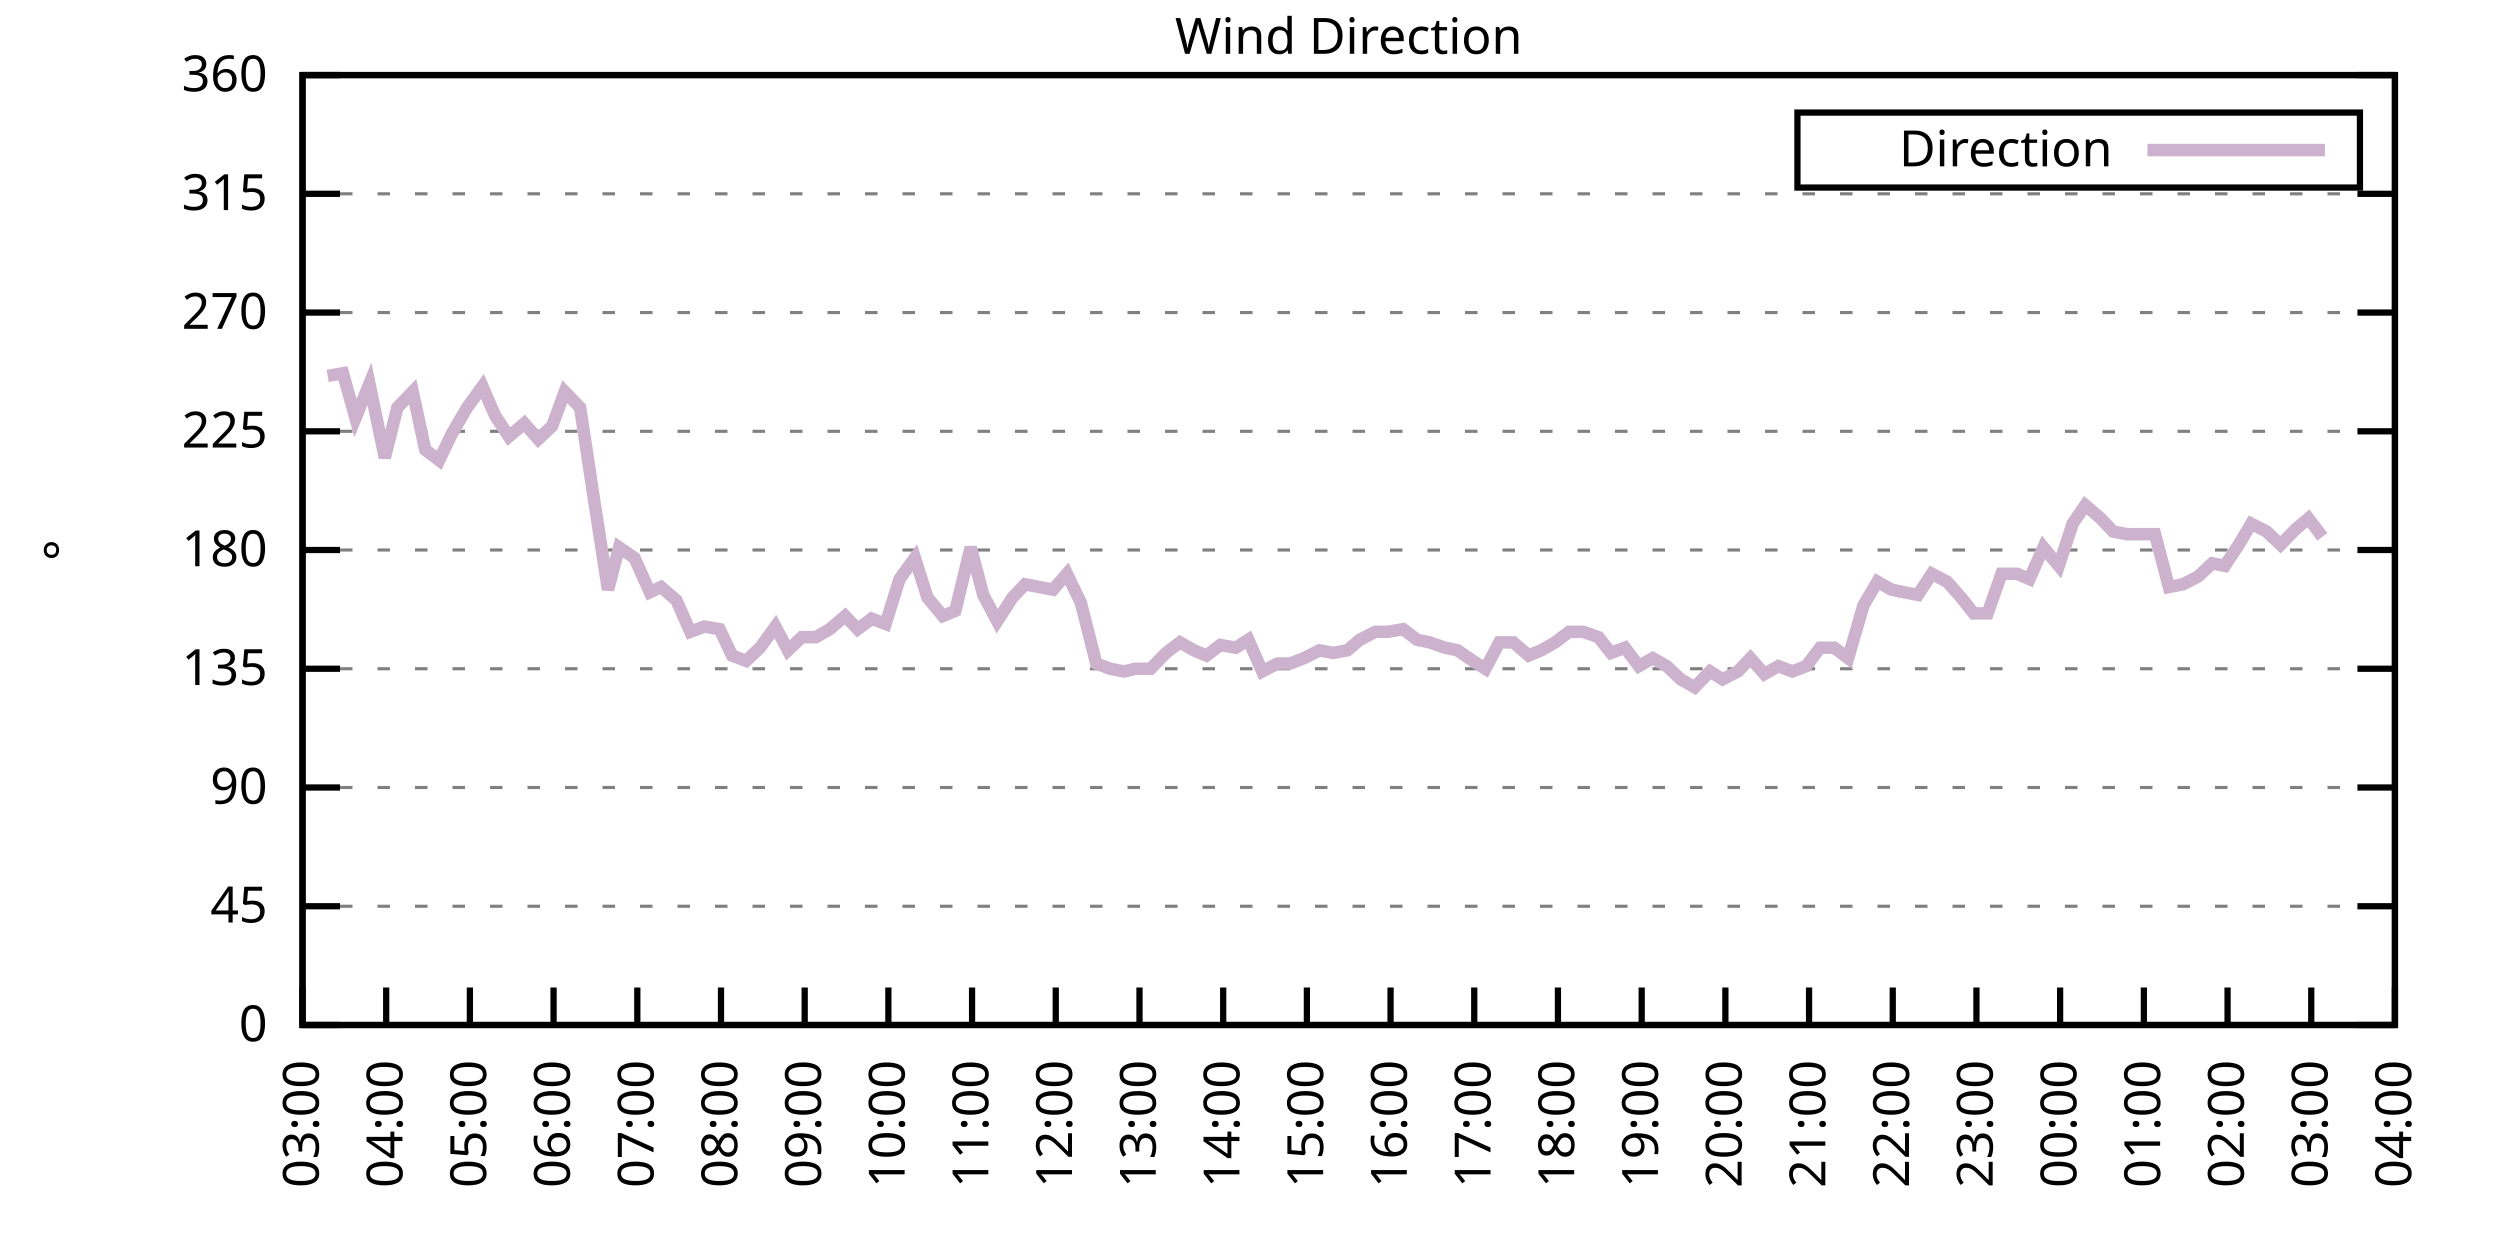
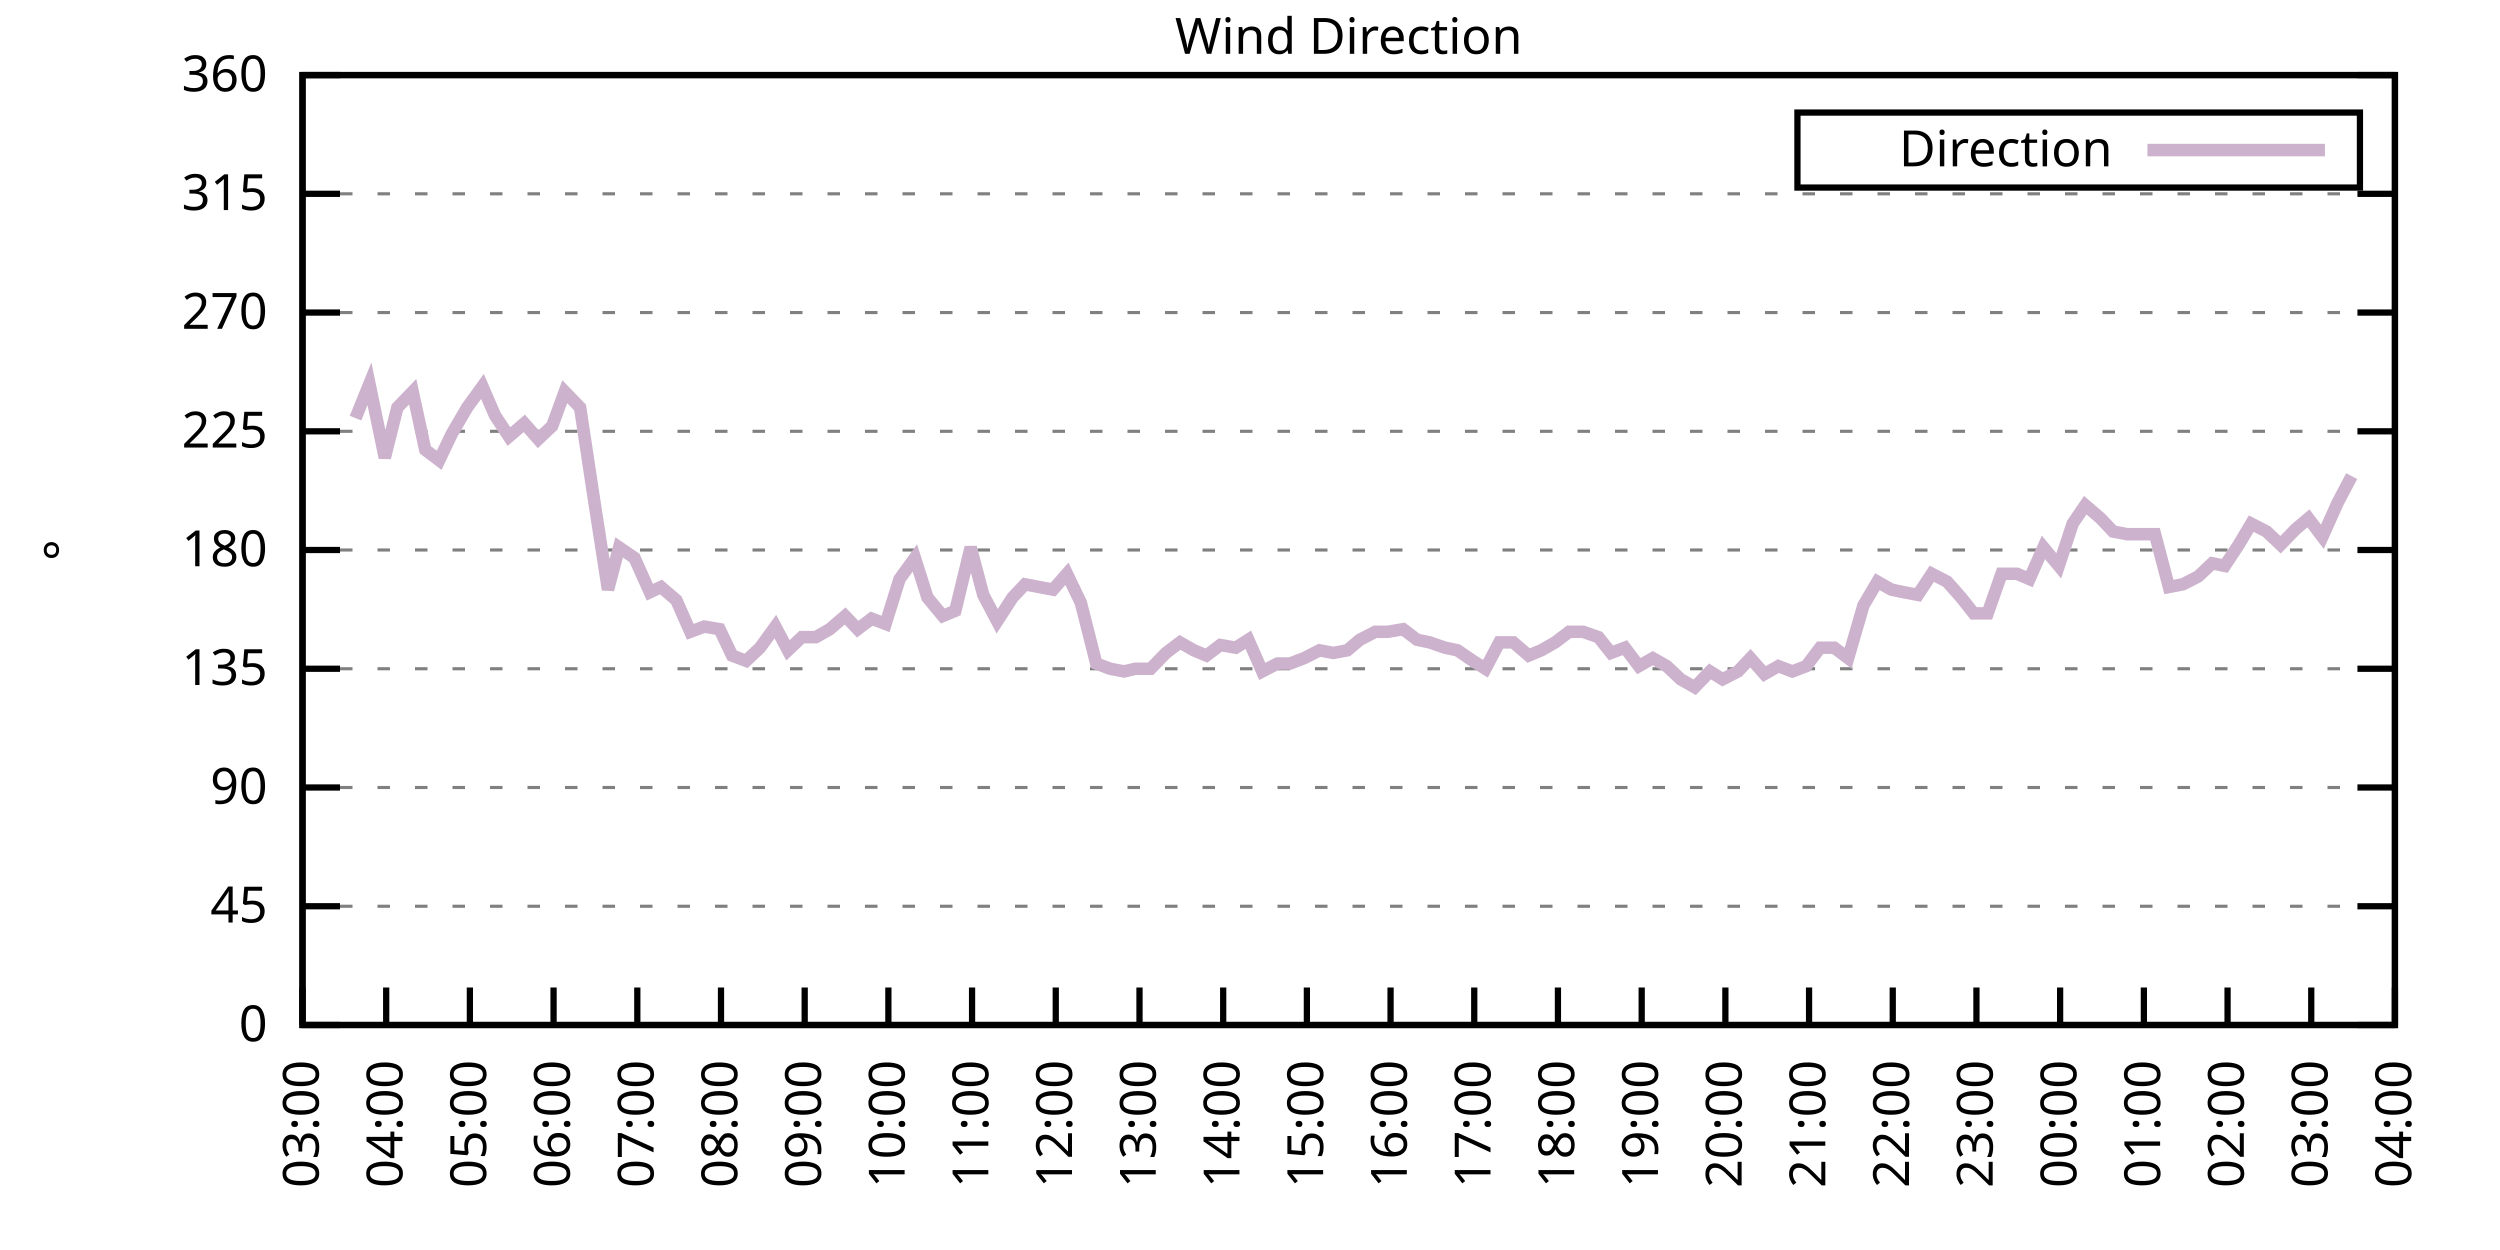
<svg xmlns="http://www.w3.org/2000/svg" xmlns:xlink="http://www.w3.org/1999/xlink" width="400" height="200" viewBox="0 0 400 200">
  <g id="gnuplot_canvas">
    <rect x="0" y="0" width="400" height="200" fill="none" />
    <defs>
      <circle id="gpDot" r="0.5" stroke-width="0.5" stroke="currentColor" />
      <path id="gpPt0" stroke-width="0.333" stroke="currentColor" d="M-1,0 h2 M0,-1 v2" />
      <path id="gpPt1" stroke-width="0.333" stroke="currentColor" d="M-1,-1 L1,1 M1,-1 L-1,1" />
      <path id="gpPt2" stroke-width="0.333" stroke="currentColor" d="M-1,0 L1,0 M0,-1 L0,1 M-1,-1 L1,1 M-1,1 L1,-1" />
      <rect id="gpPt3" stroke-width="0.333" stroke="currentColor" x="-1" y="-1" width="2" height="2" />
      <rect id="gpPt4" stroke-width="0.333" stroke="currentColor" fill="currentColor" x="-1" y="-1" width="2" height="2" />
      <circle id="gpPt5" stroke-width="0.333" stroke="currentColor" cx="0" cy="0" r="1" />
      <use xlink:href="#gpPt5" id="gpPt6" fill="currentColor" stroke="none" />
      <path id="gpPt7" stroke-width="0.333" stroke="currentColor" d="M0,-1.33 L-1.33,0.67 L1.33,0.67 z" />
      <use xlink:href="#gpPt7" id="gpPt8" fill="currentColor" stroke="none" />
      <use xlink:href="#gpPt7" id="gpPt9" stroke="currentColor" transform="rotate(180)" />
      <use xlink:href="#gpPt9" id="gpPt10" fill="currentColor" stroke="none" />
      <use xlink:href="#gpPt3" id="gpPt11" stroke="currentColor" transform="rotate(45)" />
      <use xlink:href="#gpPt11" id="gpPt12" fill="currentColor" stroke="none" />
      <path id="gpPt13" stroke-width="0.333" stroke="currentColor" d="M0,1.330 L1.265,0.411 L0.782,-1.067 L-0.782,-1.076 L-1.265,0.411 z" />
      <use xlink:href="#gpPt13" id="gpPt14" fill="currentColor" stroke="none" />
      <filter id="textbox" filterUnits="objectBoundingBox" x="0" y="0" height="1" width="1">
        <feFlood flood-color="white" flood-opacity="1" result="bgnd" />
        <feComposite in="SourceGraphic" in2="bgnd" operator="atop" />
      </filter>
      <filter id="greybox" filterUnits="objectBoundingBox" x="0" y="0" height="1" width="1">
        <feFlood flood-color="lightgrey" flood-opacity="1" result="grey" />
        <feComposite in="SourceGraphic" in2="grey" operator="atop" />
      </filter>
    </defs>
    <g fill="none" color="white" stroke="currentColor" stroke-width="1.00" stroke-linecap="butt" stroke-linejoin="miter">
</g>
    <g fill="none" color="black" stroke="currentColor" stroke-width="1.00" stroke-linecap="butt" stroke-linejoin="miter">
      <g stroke="none" shape-rendering="crispEdges">
        <polygon fill="rgb(255, 255, 255)" points="48.40,164.00 383.18,164.00 383.18,12.02 48.40,12.02 " />
      </g>
    </g>
    <g fill="none" color="black" stroke="currentColor" stroke-width="1.00" stroke-linecap="butt" stroke-linejoin="miter">
</g>
    <g fill="none" color="black" stroke="black" stroke-width="0.50" stroke-linecap="butt" stroke-linejoin="miter">
</g>
    <g fill="none" color="gray" stroke="currentColor" stroke-width="0.50" stroke-linecap="butt" stroke-linejoin="miter">
      <path stroke="gray" stroke-dasharray="2,4" class="gridline" d="M48.40,164.00 L383.19,164.00  " />
    </g>
    <g fill="none" color="gray" stroke="gray" stroke-width="1.00" stroke-linecap="butt" stroke-linejoin="miter">
</g>
    <g fill="none" color="black" stroke="currentColor" stroke-width="1.00" stroke-linecap="butt" stroke-linejoin="miter">
      <path stroke="black" d="M48.40,164.00 L54.40,164.00 M383.19,164.00 L377.19,164.00  " />
      <g transform="translate(42.80,166.60)" stroke="none" fill="black" font-family="Sans" font-size="8.00" text-anchor="end">
        <text>
          <tspan font-family="Sans"> 0</tspan>
        </text>
      </g>
    </g>
    <g fill="none" color="black" stroke="currentColor" stroke-width="1.00" stroke-linecap="butt" stroke-linejoin="miter">
</g>
    <g fill="none" color="black" stroke="black" stroke-width="0.50" stroke-linecap="butt" stroke-linejoin="miter">
</g>
    <g fill="none" color="gray" stroke="currentColor" stroke-width="0.50" stroke-linecap="butt" stroke-linejoin="miter">
      <path stroke="gray" stroke-dasharray="2,4" class="gridline" d="M48.40,145.00 L383.19,145.00  " />
    </g>
    <g fill="none" color="gray" stroke="gray" stroke-width="1.00" stroke-linecap="butt" stroke-linejoin="miter">
</g>
    <g fill="none" color="black" stroke="currentColor" stroke-width="1.00" stroke-linecap="butt" stroke-linejoin="miter">
      <path stroke="black" d="M48.40,145.00 L54.40,145.00 M383.19,145.00 L377.19,145.00  " />
      <g transform="translate(42.80,147.60)" stroke="none" fill="black" font-family="Sans" font-size="8.00" text-anchor="end">
        <text>
          <tspan font-family="Sans"> 45</tspan>
        </text>
      </g>
    </g>
    <g fill="none" color="black" stroke="currentColor" stroke-width="1.00" stroke-linecap="butt" stroke-linejoin="miter">
</g>
    <g fill="none" color="black" stroke="black" stroke-width="0.50" stroke-linecap="butt" stroke-linejoin="miter">
</g>
    <g fill="none" color="gray" stroke="currentColor" stroke-width="0.50" stroke-linecap="butt" stroke-linejoin="miter">
      <path stroke="gray" stroke-dasharray="2,4" class="gridline" d="M48.40,126.00 L383.19,126.00  " />
    </g>
    <g fill="none" color="gray" stroke="gray" stroke-width="1.00" stroke-linecap="butt" stroke-linejoin="miter">
</g>
    <g fill="none" color="black" stroke="currentColor" stroke-width="1.00" stroke-linecap="butt" stroke-linejoin="miter">
      <path stroke="black" d="M48.40,126.00 L54.40,126.00 M383.19,126.00 L377.19,126.00  " />
      <g transform="translate(42.80,128.60)" stroke="none" fill="black" font-family="Sans" font-size="8.00" text-anchor="end">
        <text>
          <tspan font-family="Sans"> 90</tspan>
        </text>
      </g>
    </g>
    <g fill="none" color="black" stroke="currentColor" stroke-width="1.00" stroke-linecap="butt" stroke-linejoin="miter">
</g>
    <g fill="none" color="black" stroke="black" stroke-width="0.50" stroke-linecap="butt" stroke-linejoin="miter">
</g>
    <g fill="none" color="gray" stroke="currentColor" stroke-width="0.50" stroke-linecap="butt" stroke-linejoin="miter">
      <path stroke="gray" stroke-dasharray="2,4" class="gridline" d="M48.40,107.00 L383.19,107.00  " />
    </g>
    <g fill="none" color="gray" stroke="gray" stroke-width="1.00" stroke-linecap="butt" stroke-linejoin="miter">
</g>
    <g fill="none" color="black" stroke="currentColor" stroke-width="1.00" stroke-linecap="butt" stroke-linejoin="miter">
      <path stroke="black" d="M48.40,107.00 L54.40,107.00 M383.19,107.00 L377.19,107.00  " />
      <g transform="translate(42.80,109.60)" stroke="none" fill="black" font-family="Sans" font-size="8.00" text-anchor="end">
        <text>
          <tspan font-family="Sans"> 135</tspan>
        </text>
      </g>
    </g>
    <g fill="none" color="black" stroke="currentColor" stroke-width="1.00" stroke-linecap="butt" stroke-linejoin="miter">
</g>
    <g fill="none" color="black" stroke="black" stroke-width="0.50" stroke-linecap="butt" stroke-linejoin="miter">
</g>
    <g fill="none" color="gray" stroke="currentColor" stroke-width="0.50" stroke-linecap="butt" stroke-linejoin="miter">
      <path stroke="gray" stroke-dasharray="2,4" class="gridline" d="M48.40,88.00 L383.19,88.00  " />
    </g>
    <g fill="none" color="gray" stroke="gray" stroke-width="1.00" stroke-linecap="butt" stroke-linejoin="miter">
</g>
    <g fill="none" color="black" stroke="currentColor" stroke-width="1.00" stroke-linecap="butt" stroke-linejoin="miter">
      <path stroke="black" d="M48.40,88.00 L54.40,88.00 M383.19,88.00 L377.19,88.00  " />
      <g transform="translate(42.80,90.60)" stroke="none" fill="black" font-family="Sans" font-size="8.00" text-anchor="end">
        <text>
          <tspan font-family="Sans"> 180</tspan>
        </text>
      </g>
    </g>
    <g fill="none" color="black" stroke="currentColor" stroke-width="1.00" stroke-linecap="butt" stroke-linejoin="miter">
</g>
    <g fill="none" color="black" stroke="black" stroke-width="0.50" stroke-linecap="butt" stroke-linejoin="miter">
</g>
    <g fill="none" color="gray" stroke="currentColor" stroke-width="0.50" stroke-linecap="butt" stroke-linejoin="miter">
      <path stroke="gray" stroke-dasharray="2,4" class="gridline" d="M48.40,69.01 L383.19,69.01  " />
    </g>
    <g fill="none" color="gray" stroke="gray" stroke-width="1.00" stroke-linecap="butt" stroke-linejoin="miter">
</g>
    <g fill="none" color="black" stroke="currentColor" stroke-width="1.00" stroke-linecap="butt" stroke-linejoin="miter">
      <path stroke="black" d="M48.40,69.01 L54.40,69.01 M383.19,69.01 L377.19,69.01  " />
      <g transform="translate(42.80,71.61)" stroke="none" fill="black" font-family="Sans" font-size="8.00" text-anchor="end">
        <text>
          <tspan font-family="Sans"> 225</tspan>
        </text>
      </g>
    </g>
    <g fill="none" color="black" stroke="currentColor" stroke-width="1.00" stroke-linecap="butt" stroke-linejoin="miter">
</g>
    <g fill="none" color="black" stroke="black" stroke-width="0.50" stroke-linecap="butt" stroke-linejoin="miter">
</g>
    <g fill="none" color="gray" stroke="currentColor" stroke-width="0.50" stroke-linecap="butt" stroke-linejoin="miter">
      <path stroke="gray" stroke-dasharray="2,4" class="gridline" d="M48.40,50.01 L383.19,50.01  " />
    </g>
    <g fill="none" color="gray" stroke="gray" stroke-width="1.00" stroke-linecap="butt" stroke-linejoin="miter">
</g>
    <g fill="none" color="black" stroke="currentColor" stroke-width="1.00" stroke-linecap="butt" stroke-linejoin="miter">
      <path stroke="black" d="M48.40,50.01 L54.40,50.01 M383.19,50.01 L377.19,50.01  " />
      <g transform="translate(42.80,52.61)" stroke="none" fill="black" font-family="Sans" font-size="8.00" text-anchor="end">
        <text>
          <tspan font-family="Sans"> 270</tspan>
        </text>
      </g>
    </g>
    <g fill="none" color="black" stroke="currentColor" stroke-width="1.00" stroke-linecap="butt" stroke-linejoin="miter">
</g>
    <g fill="none" color="black" stroke="black" stroke-width="0.50" stroke-linecap="butt" stroke-linejoin="miter">
</g>
    <g fill="none" color="gray" stroke="currentColor" stroke-width="0.50" stroke-linecap="butt" stroke-linejoin="miter">
      <path stroke="gray" stroke-dasharray="2,4" class="gridline" d="M48.40,31.01 L383.19,31.01  " />
    </g>
    <g fill="none" color="gray" stroke="gray" stroke-width="1.00" stroke-linecap="butt" stroke-linejoin="miter">
</g>
    <g fill="none" color="black" stroke="currentColor" stroke-width="1.00" stroke-linecap="butt" stroke-linejoin="miter">
      <path stroke="black" d="M48.40,31.01 L54.40,31.01 M383.19,31.01 L377.19,31.01  " />
      <g transform="translate(42.80,33.61)" stroke="none" fill="black" font-family="Sans" font-size="8.00" text-anchor="end">
        <text>
          <tspan font-family="Sans"> 315</tspan>
        </text>
      </g>
    </g>
    <g fill="none" color="black" stroke="currentColor" stroke-width="1.00" stroke-linecap="butt" stroke-linejoin="miter">
</g>
    <g fill="none" color="black" stroke="black" stroke-width="0.50" stroke-linecap="butt" stroke-linejoin="miter">
</g>
    <g fill="none" color="gray" stroke="currentColor" stroke-width="0.50" stroke-linecap="butt" stroke-linejoin="miter">
      <path stroke="gray" stroke-dasharray="2,4" class="gridline" d="M48.40,12.01 L383.19,12.01  " />
    </g>
    <g fill="none" color="gray" stroke="gray" stroke-width="1.00" stroke-linecap="butt" stroke-linejoin="miter">
</g>
    <g fill="none" color="black" stroke="currentColor" stroke-width="1.00" stroke-linecap="butt" stroke-linejoin="miter">
      <path stroke="black" d="M48.40,12.01 L54.40,12.01 M383.19,12.01 L377.19,12.01  " />
      <g transform="translate(42.80,14.61)" stroke="none" fill="black" font-family="Sans" font-size="8.00" text-anchor="end">
        <text>
          <tspan font-family="Sans"> 360</tspan>
        </text>
      </g>
    </g>
    <g fill="none" color="black" stroke="currentColor" stroke-width="1.00" stroke-linecap="butt" stroke-linejoin="miter">
      <path stroke="black" d="M48.40,164.00 L48.40,158.00  " />
      <g transform="translate(51.00,169.60) rotate(270.00)" stroke="none" fill="black" font-family="Sans" font-size="8.00" text-anchor="end">
        <text>
          <tspan font-family="Sans">03:00</tspan>
        </text>
      </g>
    </g>
    <g fill="none" color="black" stroke="currentColor" stroke-width="1.00" stroke-linecap="butt" stroke-linejoin="miter">
      <path stroke="black" d="M61.79,164.00 L61.79,158.00  " />
      <g transform="translate(64.39,169.60) rotate(270.00)" stroke="none" fill="black" font-family="Sans" font-size="8.00" text-anchor="end">
        <text>
          <tspan font-family="Sans">04:00</tspan>
        </text>
      </g>
    </g>
    <g fill="none" color="black" stroke="currentColor" stroke-width="1.00" stroke-linecap="butt" stroke-linejoin="miter">
      <path stroke="black" d="M75.18,164.00 L75.18,158.00  " />
      <g transform="translate(77.78,169.60) rotate(270.00)" stroke="none" fill="black" font-family="Sans" font-size="8.00" text-anchor="end">
        <text>
          <tspan font-family="Sans">05:00</tspan>
        </text>
      </g>
    </g>
    <g fill="none" color="black" stroke="currentColor" stroke-width="1.00" stroke-linecap="butt" stroke-linejoin="miter">
      <path stroke="black" d="M88.57,164.00 L88.57,158.00  " />
      <g transform="translate(91.17,169.60) rotate(270.00)" stroke="none" fill="black" font-family="Sans" font-size="8.00" text-anchor="end">
        <text>
          <tspan font-family="Sans">06:00</tspan>
        </text>
      </g>
    </g>
    <g fill="none" color="black" stroke="currentColor" stroke-width="1.00" stroke-linecap="butt" stroke-linejoin="miter">
      <path stroke="black" d="M101.97,164.00 L101.97,158.00  " />
      <g transform="translate(104.57,169.60) rotate(270.00)" stroke="none" fill="black" font-family="Sans" font-size="8.00" text-anchor="end">
        <text>
          <tspan font-family="Sans">07:00</tspan>
        </text>
      </g>
    </g>
    <g fill="none" color="black" stroke="currentColor" stroke-width="1.00" stroke-linecap="butt" stroke-linejoin="miter">
      <path stroke="black" d="M115.36,164.00 L115.36,158.00  " />
      <g transform="translate(117.96,169.60) rotate(270.00)" stroke="none" fill="black" font-family="Sans" font-size="8.00" text-anchor="end">
        <text>
          <tspan font-family="Sans">08:00</tspan>
        </text>
      </g>
    </g>
    <g fill="none" color="black" stroke="currentColor" stroke-width="1.00" stroke-linecap="butt" stroke-linejoin="miter">
      <path stroke="black" d="M128.75,164.00 L128.75,158.00  " />
      <g transform="translate(131.35,169.60) rotate(270.00)" stroke="none" fill="black" font-family="Sans" font-size="8.00" text-anchor="end">
        <text>
          <tspan font-family="Sans">09:00</tspan>
        </text>
      </g>
    </g>
    <g fill="none" color="black" stroke="currentColor" stroke-width="1.00" stroke-linecap="butt" stroke-linejoin="miter">
      <path stroke="black" d="M142.14,164.00 L142.14,158.00  " />
      <g transform="translate(144.74,169.60) rotate(270.00)" stroke="none" fill="black" font-family="Sans" font-size="8.00" text-anchor="end">
        <text>
          <tspan font-family="Sans">10:00</tspan>
        </text>
      </g>
    </g>
    <g fill="none" color="black" stroke="currentColor" stroke-width="1.00" stroke-linecap="butt" stroke-linejoin="miter">
      <path stroke="black" d="M155.53,164.00 L155.53,158.00  " />
      <g transform="translate(158.13,169.60) rotate(270.00)" stroke="none" fill="black" font-family="Sans" font-size="8.00" text-anchor="end">
        <text>
          <tspan font-family="Sans">11:00</tspan>
        </text>
      </g>
    </g>
    <g fill="none" color="black" stroke="currentColor" stroke-width="1.00" stroke-linecap="butt" stroke-linejoin="miter">
      <path stroke="black" d="M168.92,164.00 L168.92,158.00  " />
      <g transform="translate(171.52,169.60) rotate(270.00)" stroke="none" fill="black" font-family="Sans" font-size="8.00" text-anchor="end">
        <text>
          <tspan font-family="Sans">12:00</tspan>
        </text>
      </g>
    </g>
    <g fill="none" color="black" stroke="currentColor" stroke-width="1.00" stroke-linecap="butt" stroke-linejoin="miter">
      <path stroke="black" d="M182.32,164.00 L182.32,158.00  " />
      <g transform="translate(184.92,169.60) rotate(270.00)" stroke="none" fill="black" font-family="Sans" font-size="8.00" text-anchor="end">
        <text>
          <tspan font-family="Sans">13:00</tspan>
        </text>
      </g>
    </g>
    <g fill="none" color="black" stroke="currentColor" stroke-width="1.00" stroke-linecap="butt" stroke-linejoin="miter">
      <path stroke="black" d="M195.71,164.00 L195.71,158.00  " />
      <g transform="translate(198.31,169.60) rotate(270.00)" stroke="none" fill="black" font-family="Sans" font-size="8.00" text-anchor="end">
        <text>
          <tspan font-family="Sans">14:00</tspan>
        </text>
      </g>
    </g>
    <g fill="none" color="black" stroke="currentColor" stroke-width="1.00" stroke-linecap="butt" stroke-linejoin="miter">
      <path stroke="black" d="M209.10,164.00 L209.10,158.00  " />
      <g transform="translate(211.70,169.60) rotate(270.00)" stroke="none" fill="black" font-family="Sans" font-size="8.00" text-anchor="end">
        <text>
          <tspan font-family="Sans">15:00</tspan>
        </text>
      </g>
    </g>
    <g fill="none" color="black" stroke="currentColor" stroke-width="1.00" stroke-linecap="butt" stroke-linejoin="miter">
      <path stroke="black" d="M222.49,164.00 L222.49,158.00  " />
      <g transform="translate(225.09,169.60) rotate(270.00)" stroke="none" fill="black" font-family="Sans" font-size="8.00" text-anchor="end">
        <text>
          <tspan font-family="Sans">16:00</tspan>
        </text>
      </g>
    </g>
    <g fill="none" color="black" stroke="currentColor" stroke-width="1.00" stroke-linecap="butt" stroke-linejoin="miter">
      <path stroke="black" d="M235.88,164.00 L235.88,158.00  " />
      <g transform="translate(238.48,169.60) rotate(270.00)" stroke="none" fill="black" font-family="Sans" font-size="8.00" text-anchor="end">
        <text>
          <tspan font-family="Sans">17:00</tspan>
        </text>
      </g>
    </g>
    <g fill="none" color="black" stroke="currentColor" stroke-width="1.00" stroke-linecap="butt" stroke-linejoin="miter">
      <path stroke="black" d="M249.27,164.00 L249.27,158.00  " />
      <g transform="translate(251.87,169.60) rotate(270.00)" stroke="none" fill="black" font-family="Sans" font-size="8.00" text-anchor="end">
        <text>
          <tspan font-family="Sans">18:00</tspan>
        </text>
      </g>
    </g>
    <g fill="none" color="black" stroke="currentColor" stroke-width="1.00" stroke-linecap="butt" stroke-linejoin="miter">
      <path stroke="black" d="M262.67,164.00 L262.67,158.00  " />
      <g transform="translate(265.27,169.60) rotate(270.00)" stroke="none" fill="black" font-family="Sans" font-size="8.00" text-anchor="end">
        <text>
          <tspan font-family="Sans">19:00</tspan>
        </text>
      </g>
    </g>
    <g fill="none" color="black" stroke="currentColor" stroke-width="1.00" stroke-linecap="butt" stroke-linejoin="miter">
      <path stroke="black" d="M276.06,164.00 L276.06,158.00  " />
      <g transform="translate(278.66,169.60) rotate(270.00)" stroke="none" fill="black" font-family="Sans" font-size="8.00" text-anchor="end">
        <text>
          <tspan font-family="Sans">20:00</tspan>
        </text>
      </g>
    </g>
    <g fill="none" color="black" stroke="currentColor" stroke-width="1.00" stroke-linecap="butt" stroke-linejoin="miter">
      <path stroke="black" d="M289.45,164.00 L289.45,158.00  " />
      <g transform="translate(292.05,169.60) rotate(270.00)" stroke="none" fill="black" font-family="Sans" font-size="8.00" text-anchor="end">
        <text>
          <tspan font-family="Sans">21:00</tspan>
        </text>
      </g>
    </g>
    <g fill="none" color="black" stroke="currentColor" stroke-width="1.00" stroke-linecap="butt" stroke-linejoin="miter">
      <path stroke="black" d="M302.84,164.00 L302.84,158.00  " />
      <g transform="translate(305.44,169.60) rotate(270.00)" stroke="none" fill="black" font-family="Sans" font-size="8.00" text-anchor="end">
        <text>
          <tspan font-family="Sans">22:00</tspan>
        </text>
      </g>
    </g>
    <g fill="none" color="black" stroke="currentColor" stroke-width="1.00" stroke-linecap="butt" stroke-linejoin="miter">
      <path stroke="black" d="M316.23,164.00 L316.23,158.00  " />
      <g transform="translate(318.83,169.60) rotate(270.00)" stroke="none" fill="black" font-family="Sans" font-size="8.00" text-anchor="end">
        <text>
          <tspan font-family="Sans">23:00</tspan>
        </text>
      </g>
    </g>
    <g fill="none" color="black" stroke="currentColor" stroke-width="1.00" stroke-linecap="butt" stroke-linejoin="miter">
      <path stroke="black" d="M329.62,164.00 L329.62,158.00  " />
      <g transform="translate(332.22,169.60) rotate(270.00)" stroke="none" fill="black" font-family="Sans" font-size="8.00" text-anchor="end">
        <text>
          <tspan font-family="Sans">00:00</tspan>
        </text>
      </g>
    </g>
    <g fill="none" color="black" stroke="currentColor" stroke-width="1.00" stroke-linecap="butt" stroke-linejoin="miter">
      <path stroke="black" d="M343.02,164.00 L343.02,158.00  " />
      <g transform="translate(345.62,169.60) rotate(270.00)" stroke="none" fill="black" font-family="Sans" font-size="8.00" text-anchor="end">
        <text>
          <tspan font-family="Sans">01:00</tspan>
        </text>
      </g>
    </g>
    <g fill="none" color="black" stroke="currentColor" stroke-width="1.00" stroke-linecap="butt" stroke-linejoin="miter">
      <path stroke="black" d="M356.41,164.00 L356.41,158.00  " />
      <g transform="translate(359.01,169.60) rotate(270.00)" stroke="none" fill="black" font-family="Sans" font-size="8.00" text-anchor="end">
        <text>
          <tspan font-family="Sans">02:00</tspan>
        </text>
      </g>
    </g>
    <g fill="none" color="black" stroke="currentColor" stroke-width="1.00" stroke-linecap="butt" stroke-linejoin="miter">
      <path stroke="black" d="M369.80,164.00 L369.80,158.00  " />
      <g transform="translate(372.40,169.60) rotate(270.00)" stroke="none" fill="black" font-family="Sans" font-size="8.00" text-anchor="end">
        <text>
          <tspan font-family="Sans">03:00</tspan>
        </text>
      </g>
    </g>
    <g fill="none" color="black" stroke="currentColor" stroke-width="1.00" stroke-linecap="butt" stroke-linejoin="miter">
      <path stroke="black" d="M383.19,164.00 L383.19,158.00  " />
      <g transform="translate(385.79,169.60) rotate(270.00)" stroke="none" fill="black" font-family="Sans" font-size="8.00" text-anchor="end">
        <text>
          <tspan font-family="Sans">04:00</tspan>
        </text>
      </g>
    </g>
    <g fill="none" color="black" stroke="currentColor" stroke-width="1.00" stroke-linecap="butt" stroke-linejoin="miter">
</g>
    <g fill="none" color="black" stroke="currentColor" stroke-width="1.00" stroke-linecap="butt" stroke-linejoin="miter">
      <path stroke="black" d="M48.40,12.01 L48.40,164.00 L383.19,164.00 L383.19,12.01 L48.40,12.01 Z  " />
    </g>
    <g fill="none" color="black" stroke="currentColor" stroke-width="1.00" stroke-linecap="butt" stroke-linejoin="miter">
</g>
    <g fill="none" color="black" stroke="currentColor" stroke-width="1.00" stroke-linecap="butt" stroke-linejoin="miter">
      <path stroke="black" d="M287.59,30.01 L287.59,18.01 L377.59,18.01 L377.59,30.01 L287.59,30.01 Z  " />
    </g>
    <g id="Wind_direction_plot_1">
      <g fill="none" color="white" stroke="black" stroke-width="2.00" stroke-linecap="butt" stroke-linejoin="miter">
</g>
      <g fill="none" color="black" stroke="currentColor" stroke-width="2.00" stroke-linecap="butt" stroke-linejoin="miter">
        <g transform="translate(337.99,26.61)" stroke="none" fill="black" font-family="Sans" font-size="8.00" text-anchor="end">
          <text>
            <tspan font-family="Sans">Direction</tspan>
          </text>
        </g>
      </g>
      <g fill="none" color="black" stroke="currentColor" stroke-width="2.00" stroke-linecap="butt" stroke-linejoin="miter">
-         <path stroke="rgb(204, 178, 204)" d="M343.59,24.01 L371.99,24.01 M52.42,60.14 L54.87,59.72 L56.88,66.90 L59.11,61.41 L61.57,73.23 L63.58,65.21   L66.03,62.67 L68.04,71.96 L70.27,73.65 L72.28,69.43 L74.74,65.21 L77.19,61.83 L79.20,66.47 L81.43,69.85   L83.89,67.74 L86.12,70.27 L88.35,68.16 L90.36,62.67 L92.82,65.21 L95.05,79.98 L97.28,94.34 L99.06,87.58   L101.52,89.27 L103.98,94.76 L105.76,93.92 L108.22,96.03 L110.45,101.09 L112.68,100.25 L115.13,100.67 L117.14,104.89   L119.38,105.74 L121.61,103.63 L124.06,100.25 L126.07,104.05 L128.30,101.94 L130.54,101.94 L132.77,100.67 L135.22,98.56   L137.23,100.67 L139.46,98.98 L141.69,99.83 L143.93,92.65 L146.38,89.27 L148.39,95.60 L150.85,98.56 L152.85,97.72   L155.31,87.58 L157.32,95.18 L159.55,99.40 L162.01,95.60 L164.01,93.49 L166.25,93.92 L168.48,94.34 L170.71,91.80   L172.94,96.45 L175.40,106.16 L177.63,107.00 L179.86,107.43 L181.65,107.00 L184.10,107.00 L186.56,104.47 L188.79,102.78   L191.02,104.05 L193.03,104.89 L195.26,103.20 L197.72,103.63 L199.73,102.36 L201.96,107.43 L204.41,106.16 L206.42,106.16   L208.65,105.31 L211.11,104.05 L213.34,104.47 L215.57,104.05 L217.58,102.36 L220.04,101.09 L222.04,101.09 L224.50,100.67   L226.73,102.36 L228.74,102.78 L231.20,103.63 L233.20,104.05 L235.66,105.74 L237.67,107.00 L239.90,102.78 L242.13,102.78   L244.59,104.89 L246.60,104.05 L248.83,102.78 L251.06,101.09 L253.29,101.09 L255.75,101.94 L257.76,104.47 L259.99,103.63   L262.22,106.58 L264.45,105.31 L266.68,106.58 L268.92,108.69 L271.15,109.96 L273.60,107.43 L275.61,108.69 L278.07,107.43   L280.07,105.31 L282.31,107.85 L284.54,106.58 L286.77,107.43 L289.00,106.58 L291.23,103.63 L293.47,103.63 L295.70,105.31   L298.15,96.87 L300.39,93.07 L302.62,94.34 L304.63,94.76 L306.86,95.18 L309.09,91.80 L311.54,93.07 L313.78,95.60   L315.79,98.14 L318.02,98.14 L320.25,91.80 L322.70,91.80 L324.71,92.65 L326.95,87.58 L329.40,90.54 L331.63,83.78   L333.64,80.83 L336.10,82.94 L338.10,85.05 L340.34,85.47 L342.79,85.47 L344.80,85.47 L347.03,93.92 L349.26,93.49   L351.72,92.23 L353.95,90.12 L355.96,90.54 L358.19,87.16 L360.20,83.78 L362.66,85.05 L364.89,87.16 L367.34,84.63   L369.35,82.94 L371.58,85.89  " />
+         <path stroke="rgb(204, 178, 204)" d="M343.59,24.01 L371.99,24.01 M56.88,66.90 L59.11,61.41 L61.57,73.23 L63.58,65.21 L66.03,62.67 L68.04,71.96   L70.27,73.65 L72.28,69.43 L74.74,65.21 L77.19,61.83 L79.20,66.47 L81.43,69.85 L83.89,67.74 L86.12,70.27   L88.35,68.16 L90.36,62.67 L92.82,65.21 L95.05,79.98 L97.28,94.34 L99.06,87.58 L101.52,89.27 L103.98,94.76   L105.76,93.92 L108.22,96.03 L110.45,101.09 L112.68,100.25 L115.13,100.67 L117.14,104.89 L119.38,105.74 L121.61,103.63   L124.06,100.25 L126.07,104.05 L128.30,101.94 L130.54,101.94 L132.77,100.67 L135.22,98.56 L137.23,100.67 L139.46,98.98   L141.69,99.83 L143.93,92.65 L146.38,89.27 L148.39,95.60 L150.85,98.56 L152.85,97.72 L155.31,87.58 L157.32,95.18   L159.55,99.40 L162.01,95.60 L164.01,93.49 L166.25,93.92 L168.48,94.34 L170.71,91.80 L172.94,96.45 L175.40,106.16   L177.63,107.00 L179.86,107.43 L181.65,107.00 L184.10,107.00 L186.56,104.47 L188.79,102.78 L191.02,104.05 L193.03,104.89   L195.26,103.20 L197.72,103.63 L199.73,102.36 L201.96,107.43 L204.41,106.16 L206.42,106.16 L208.65,105.31 L211.11,104.05   L213.34,104.47 L215.57,104.05 L217.58,102.36 L220.04,101.09 L222.04,101.09 L224.50,100.67 L226.73,102.36 L228.74,102.78   L231.20,103.63 L233.20,104.05 L235.66,105.74 L237.67,107.00 L239.90,102.78 L242.13,102.78 L244.59,104.89 L246.60,104.05   L248.83,102.78 L251.06,101.09 L253.29,101.09 L255.75,101.94 L257.76,104.47 L259.99,103.63 L262.22,106.58 L264.45,105.31   L266.68,106.58 L268.92,108.69 L271.15,109.96 L273.60,107.43 L275.61,108.69 L278.07,107.43 L280.07,105.31 L282.31,107.85   L284.54,106.58 L286.77,107.43 L289.00,106.58 L291.23,103.63 L293.47,103.63 L295.70,105.31 L298.15,96.87 L300.39,93.07   L302.62,94.34 L304.63,94.76 L306.86,95.18 L309.09,91.80 L311.54,93.07 L313.78,95.60 L315.79,98.14 L318.02,98.14   L320.25,91.80 L322.70,91.80 L324.71,92.65 L326.95,87.58 L329.40,90.54 L331.63,83.78 L333.64,80.83 L336.10,82.94   L338.10,85.05 L340.34,85.47 L342.79,85.47 L344.80,85.47 L347.03,93.92 L349.26,93.49 L351.72,92.23 L353.95,90.12   L355.96,90.54 L358.19,87.16 L360.20,83.78 L362.66,85.05 L364.89,87.16 L367.34,84.63 L369.35,82.94 L371.58,85.89   L374.04,80.41 L376.27,76.18  " />
      </g>
    </g>
    <g fill="none" color="black" stroke="currentColor" stroke-width="2.00" stroke-linecap="butt" stroke-linejoin="miter">
</g>
    <g fill="none" color="black" stroke="black" stroke-width="1.00" stroke-linecap="butt" stroke-linejoin="miter">
</g>
    <g fill="none" color="black" stroke="currentColor" stroke-width="1.00" stroke-linecap="butt" stroke-linejoin="miter">
      <path stroke="black" d="M48.40,12.01 L48.40,164.00 L383.19,164.00 L383.19,12.01 L48.40,12.01 Z  " />
      <g transform="translate(12.80,88.01) rotate(270.00)" stroke="none" fill="black" font-family="Sans" font-size="8.00" text-anchor="middle">
        <text>
          <tspan font-family="Sans">°</tspan>
        </text>
      </g>
    </g>
    <g fill="none" color="black" stroke="currentColor" stroke-width="1.00" stroke-linecap="butt" stroke-linejoin="miter">
</g>
    <g fill="none" color="black" stroke="currentColor" stroke-width="1.00" stroke-linecap="butt" stroke-linejoin="miter">
      <g transform="translate(215.79,8.61)" stroke="none" fill="black" font-family="Sans" font-size="8.00" text-anchor="middle">
        <text>
          <tspan font-family="Sans">Wind Direction</tspan>
        </text>
      </g>
    </g>
    <g fill="none" color="black" stroke="currentColor" stroke-width="1.00" stroke-linecap="butt" stroke-linejoin="miter">
</g>
  </g>
</svg>
